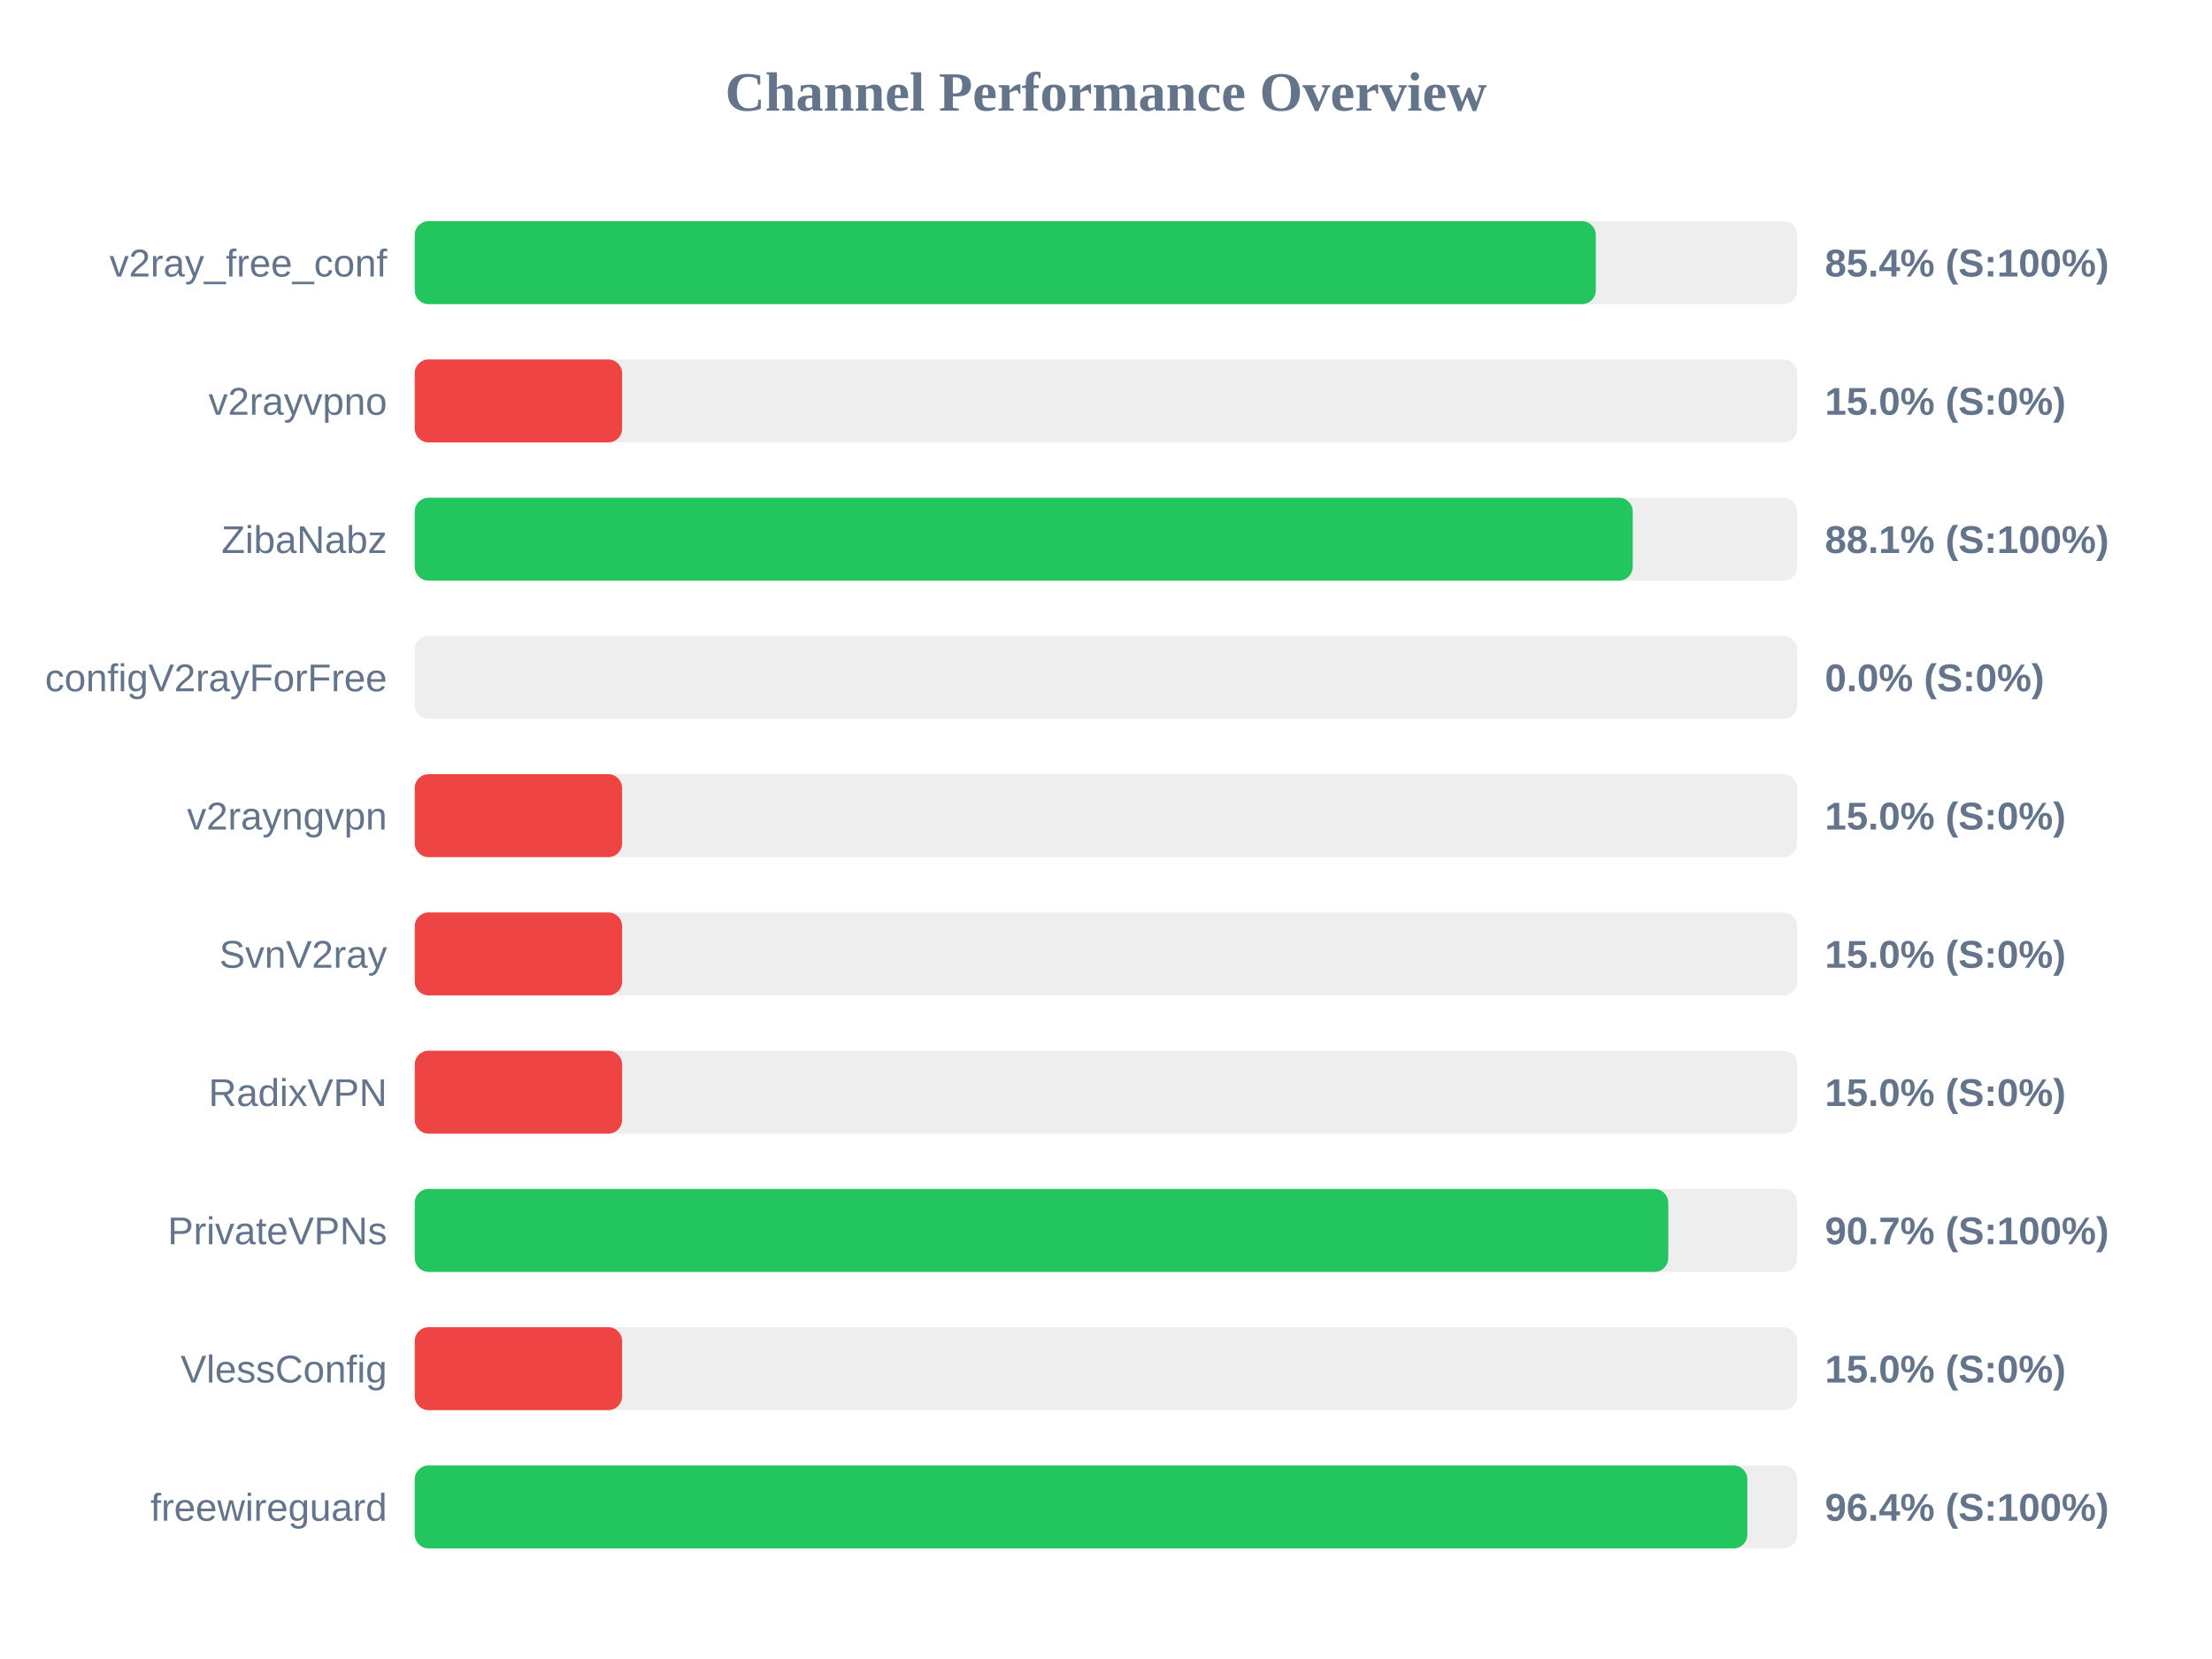
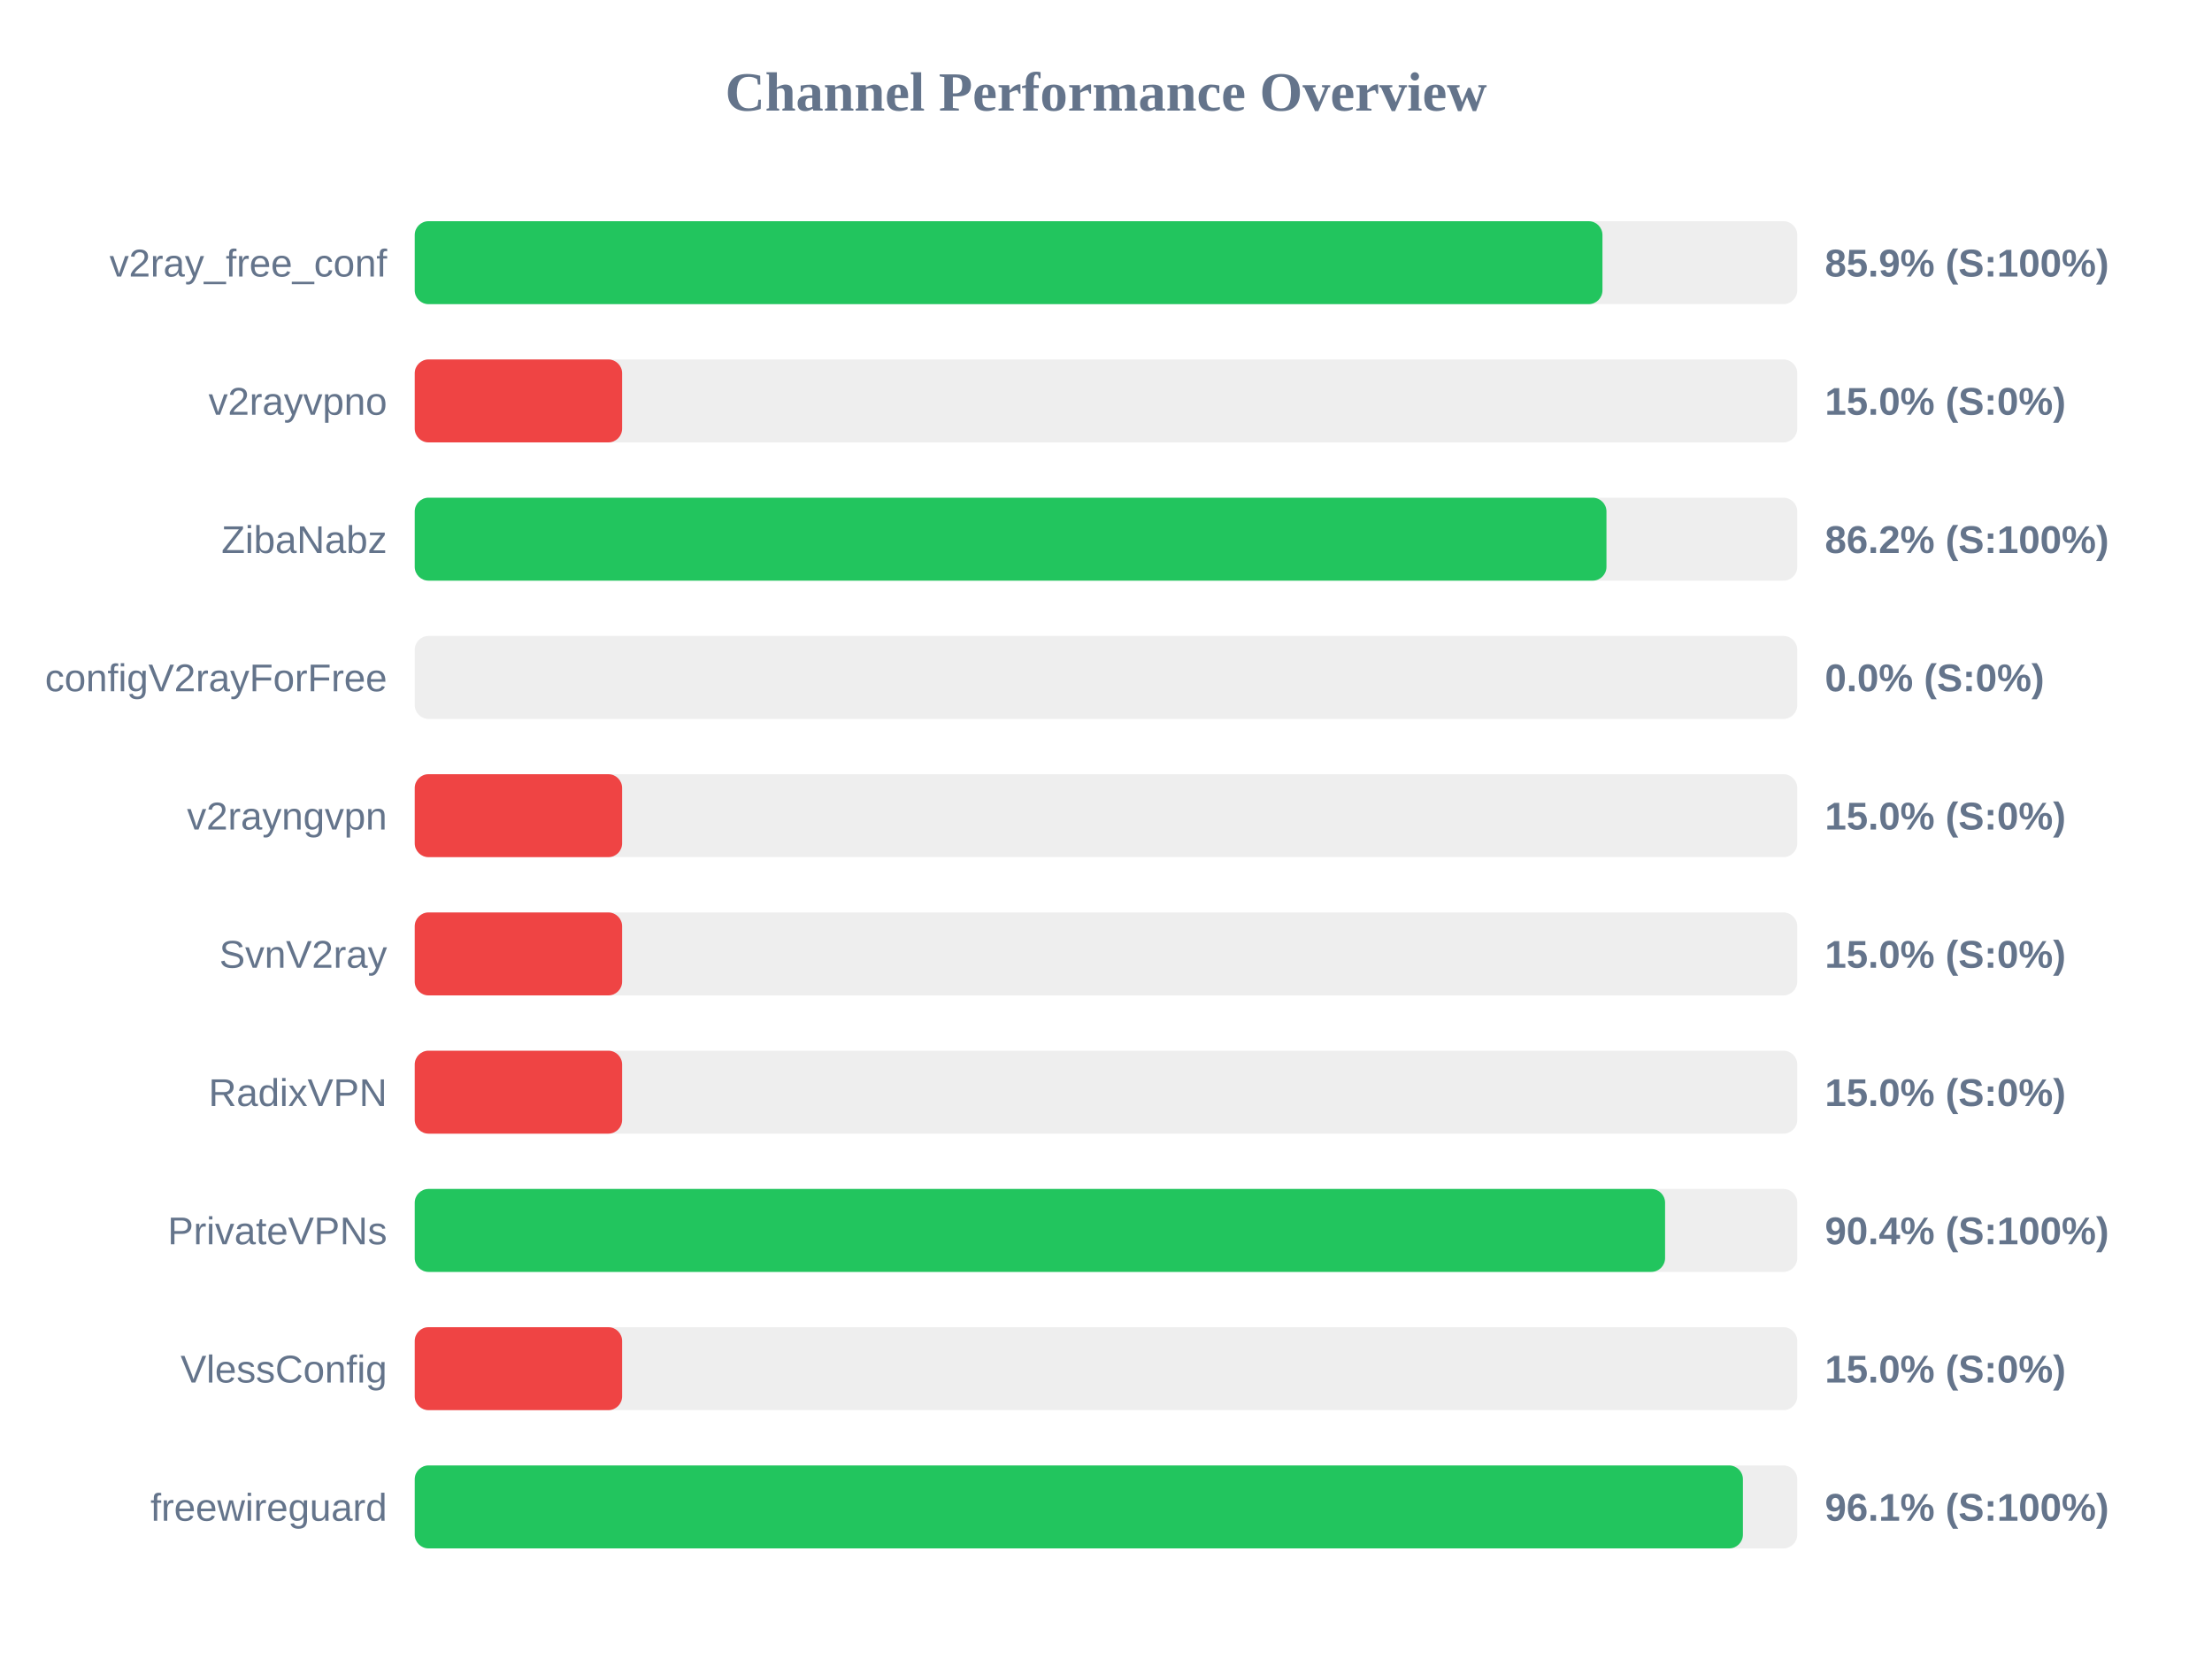
<svg xmlns="http://www.w3.org/2000/svg" width="800" height="600" version="1.1">
  <style>
        .row { font: 14px Arial; fill: #64748b; }
        .score { font: bold 14px Arial; fill: #64748b; }
    </style>
  <text x="400" y="40" text-anchor="middle" font-size="20px" font-weight="bold" fill="#64748b">Channel Performance Overview</text>
  <rect x="150" y="80" width="500" height="30" fill="#eee" rx="5" />
-   <rect x="150" y="80" width="427.15" height="30" fill="#22c55e" rx="5" />
+   <rect x="150" y="80" width="429.55" height="30" fill="#22c55e" rx="5" />
  <text x="140" y="100" text-anchor="end" class="row">v2ray_free_conf</text>
-   <text x="660" y="100" text-anchor="start" class="score">85.4% (S:100%)</text>
+   <text x="660" y="100" text-anchor="start" class="score">85.9% (S:100%)</text>
  <rect x="150" y="130" width="500" height="30" fill="#eee" rx="5" />
  <rect x="150" y="130" width="75.0" height="30" fill="#ef4444" rx="5" />
  <text x="140" y="150" text-anchor="end" class="row">v2rayvpno</text>
  <text x="660" y="150" text-anchor="start" class="score">15.0% (S:0%)</text>
  <rect x="150" y="180" width="500" height="30" fill="#eee" rx="5" />
-   <rect x="150" y="180" width="440.5" height="30" fill="#22c55e" rx="5" />
+   <rect x="150" y="180" width="431.0" height="30" fill="#22c55e" rx="5" />
  <text x="140" y="200" text-anchor="end" class="row">ZibaNabz</text>
-   <text x="660" y="200" text-anchor="start" class="score">88.1% (S:100%)</text>
+   <text x="660" y="200" text-anchor="start" class="score">86.2% (S:100%)</text>
  <rect x="150" y="230" width="500" height="30" fill="#eee" rx="5" />
  <rect x="150" y="230" width="0.0" height="30" fill="#ef4444" rx="5" />
  <text x="140" y="250" text-anchor="end" class="row">configV2rayForFree</text>
  <text x="660" y="250" text-anchor="start" class="score">0.0% (S:0%)</text>
  <rect x="150" y="280" width="500" height="30" fill="#eee" rx="5" />
  <rect x="150" y="280" width="75.0" height="30" fill="#ef4444" rx="5" />
  <text x="140" y="300" text-anchor="end" class="row">v2rayngvpn</text>
  <text x="660" y="300" text-anchor="start" class="score">15.0% (S:0%)</text>
  <rect x="150" y="330" width="500" height="30" fill="#eee" rx="5" />
  <rect x="150" y="330" width="75.0" height="30" fill="#ef4444" rx="5" />
  <text x="140" y="350" text-anchor="end" class="row">SvnV2ray</text>
  <text x="660" y="350" text-anchor="start" class="score">15.0% (S:0%)</text>
  <rect x="150" y="380" width="500" height="30" fill="#eee" rx="5" />
  <rect x="150" y="380" width="75.0" height="30" fill="#ef4444" rx="5" />
  <text x="140" y="400" text-anchor="end" class="row">RadixVPN</text>
  <text x="660" y="400" text-anchor="start" class="score">15.0% (S:0%)</text>
  <rect x="150" y="430" width="500" height="30" fill="#eee" rx="5" />
-   <rect x="150" y="430" width="453.35" height="30" fill="#22c55e" rx="5" />
+   <rect x="150" y="430" width="452.2" height="30" fill="#22c55e" rx="5" />
  <text x="140" y="450" text-anchor="end" class="row">PrivateVPNs</text>
-   <text x="660" y="450" text-anchor="start" class="score">90.7% (S:100%)</text>
+   <text x="660" y="450" text-anchor="start" class="score">90.4% (S:100%)</text>
  <rect x="150" y="480" width="500" height="30" fill="#eee" rx="5" />
  <rect x="150" y="480" width="75.0" height="30" fill="#ef4444" rx="5" />
  <text x="140" y="500" text-anchor="end" class="row">VlessConfig</text>
  <text x="660" y="500" text-anchor="start" class="score">15.0% (S:0%)</text>
  <rect x="150" y="530" width="500" height="30" fill="#eee" rx="5" />
-   <rect x="150" y="530" width="481.95" height="30" fill="#22c55e" rx="5" />
+   <rect x="150" y="530" width="480.35" height="30" fill="#22c55e" rx="5" />
  <text x="140" y="550" text-anchor="end" class="row">freewireguard</text>
-   <text x="660" y="550" text-anchor="start" class="score">96.4% (S:100%)</text>
+   <text x="660" y="550" text-anchor="start" class="score">96.1% (S:100%)</text>
</svg>
